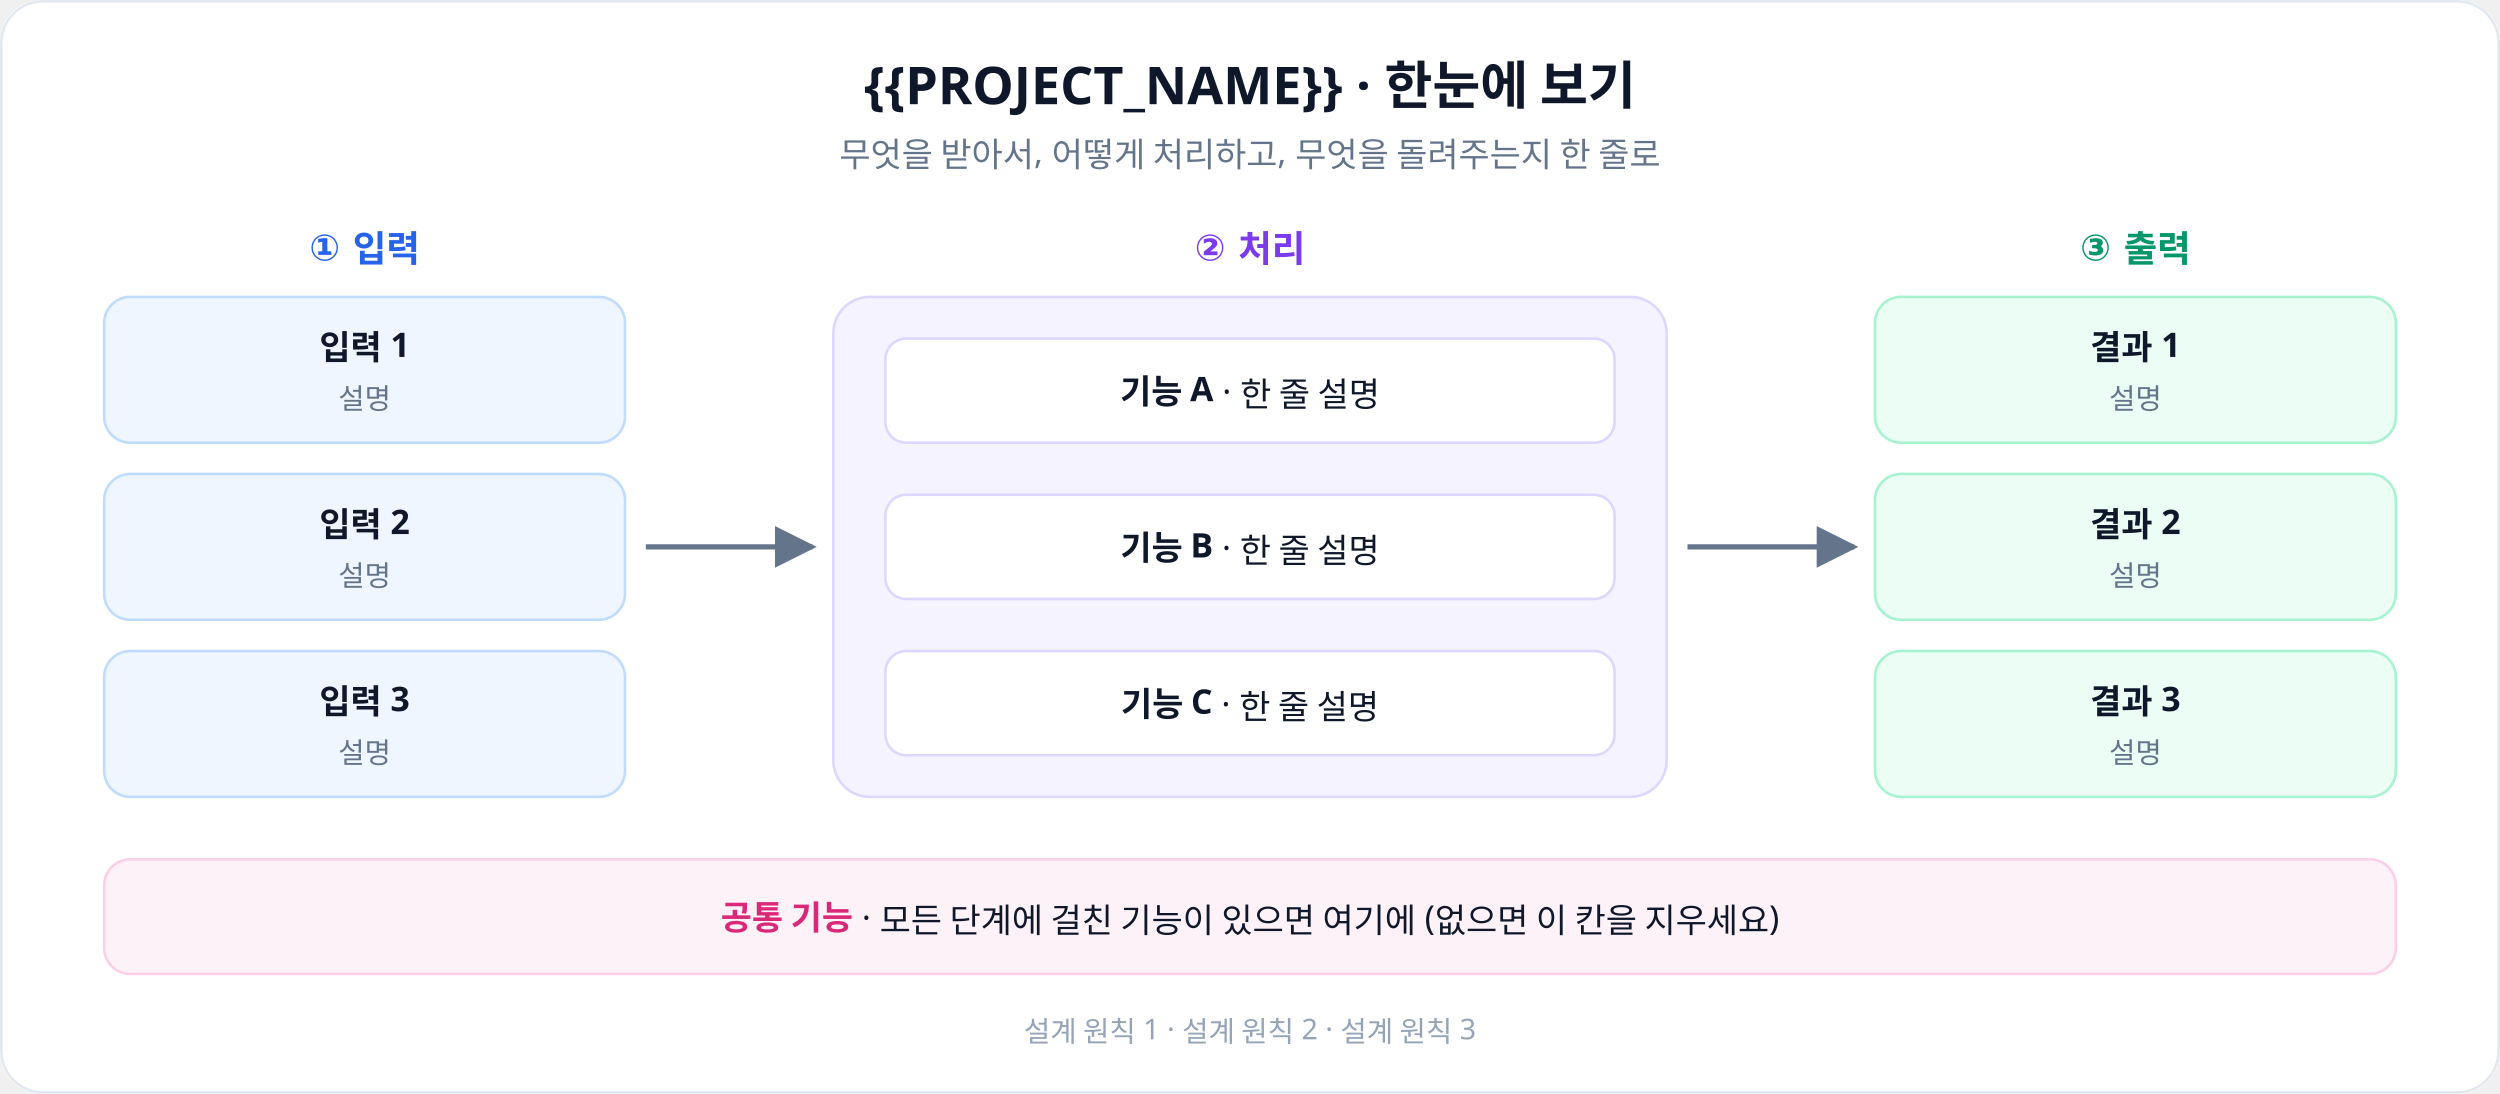
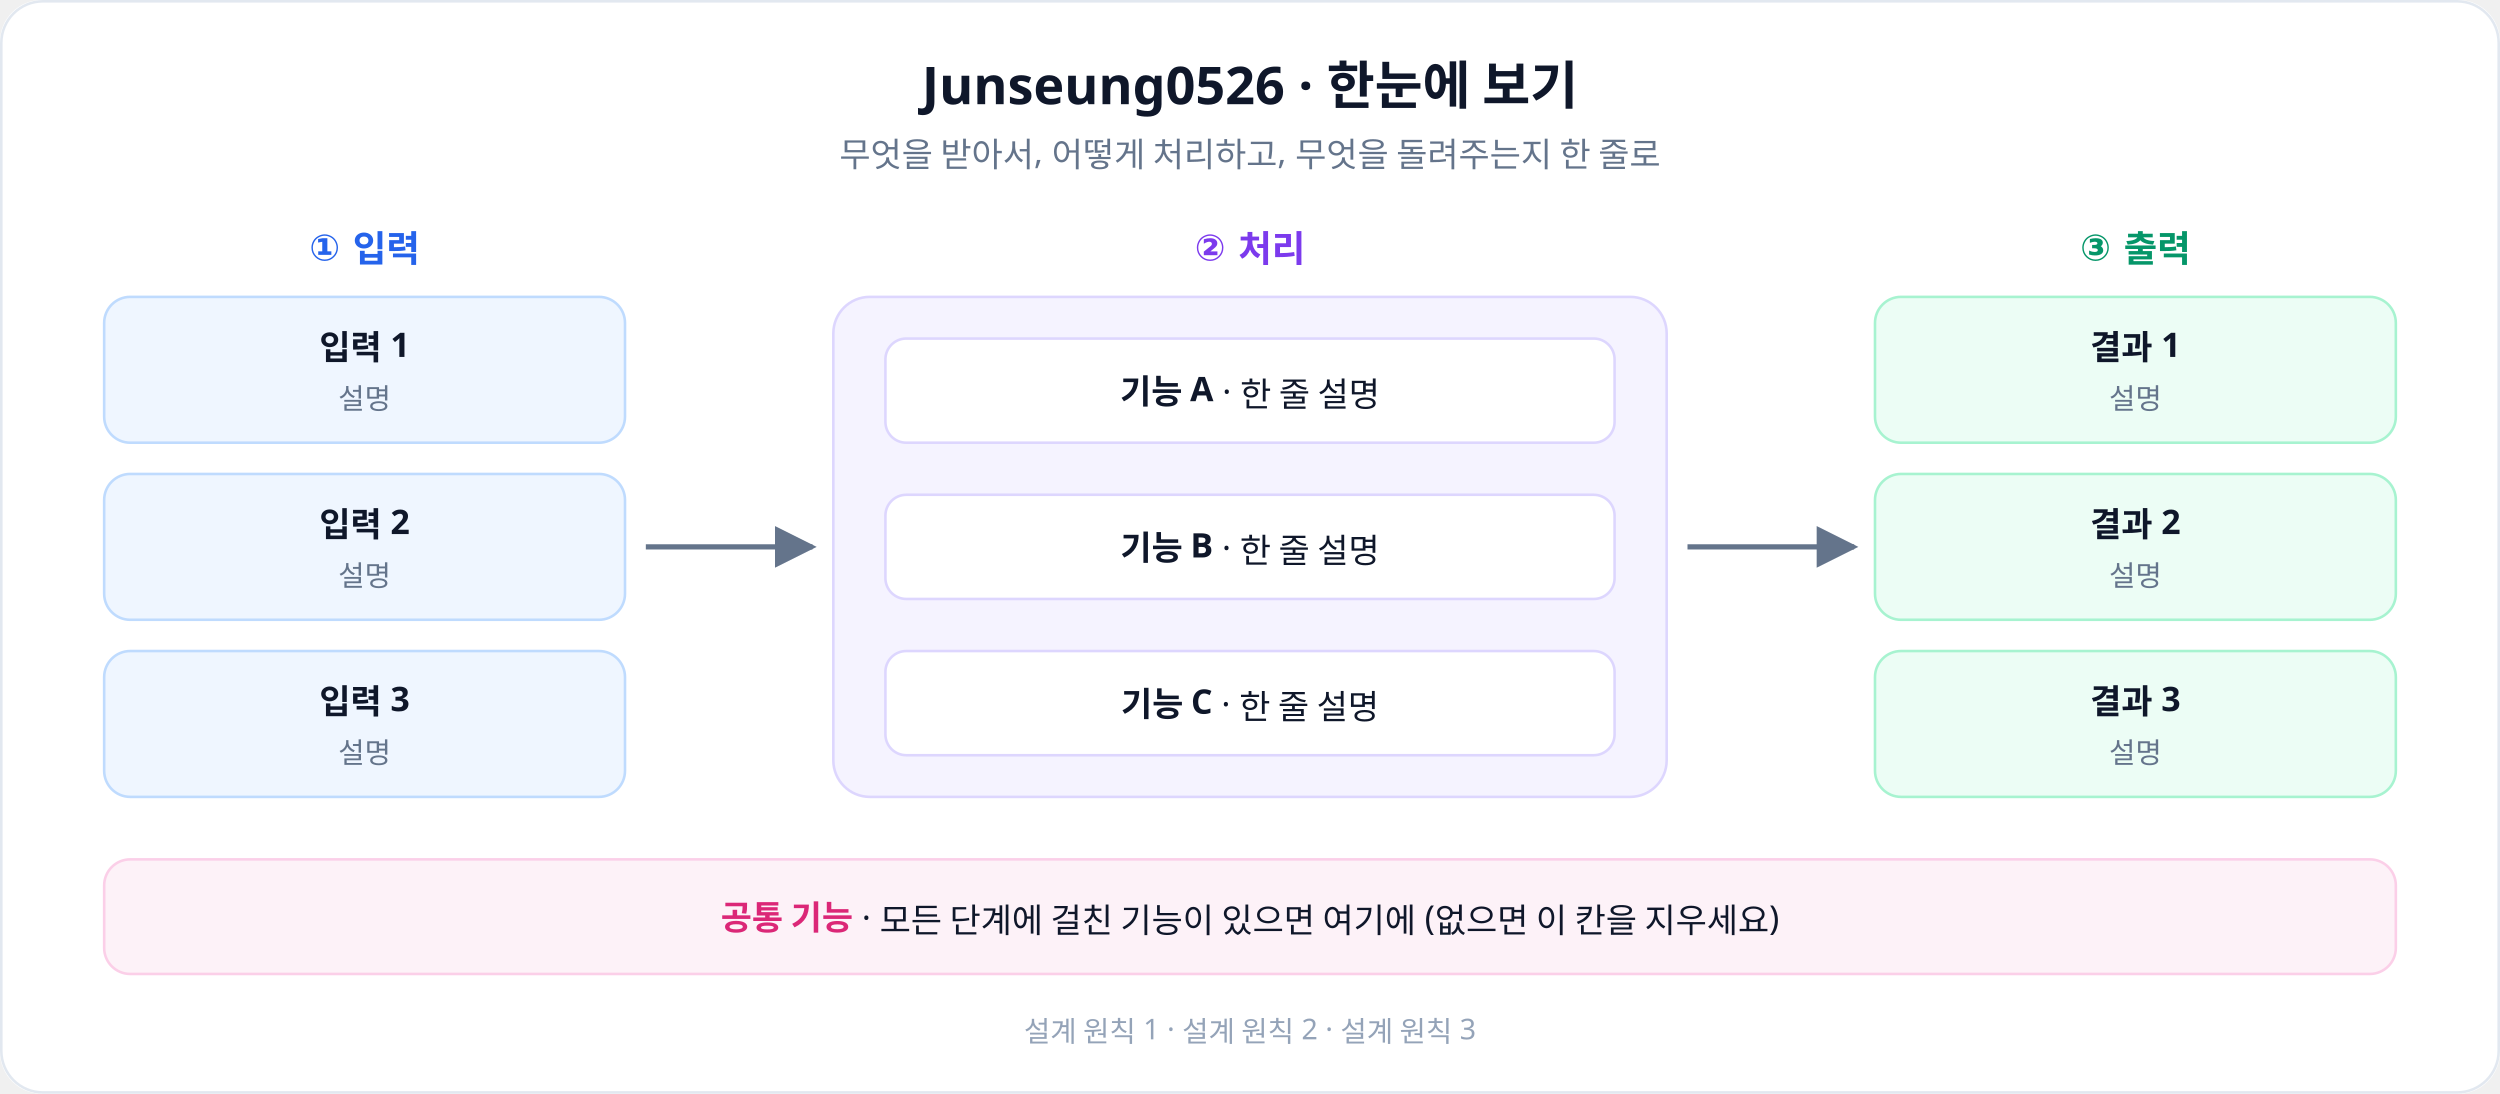
<svg xmlns="http://www.w3.org/2000/svg" viewBox="0 0 960 420" width="960" height="420" font-family="Pretendard, 'Apple SD Gothic Neo', 'Noto Sans KR', 'Malgun Gothic', sans-serif">
  <defs>
    <marker id="arrow" viewBox="0 0 10 10" refX="9" refY="5" markerWidth="8" markerHeight="8" orient="auto-start-reverse">
      <path d="M0,0 L10,5 L0,10 z" fill="#64748b" />
    </marker>
  </defs>
  <rect x="0" y="0" width="960" height="420" rx="16" fill="#ffffff" />
  <rect x="0.5" y="0.5" width="959" height="419" rx="16" fill="none" stroke="#e2e8f0" />
-   <text x="480" y="40" text-anchor="middle" font-size="20" font-weight="700" fill="#0f172a">{{PROJECT_NAME}} · 한눈에 보기</text>
+   <text x="480" y="40" text-anchor="middle" font-size="20" font-weight="700" fill="#0f172a">Junseung0526 · 한눈에 보기</text>
  <text x="480" y="64" text-anchor="middle" font-size="13" fill="#64748b">무엇을 받아서, 어떻게 처리하고, 무엇을 돌려주는지 한 줄로</text>
  <text x="140" y="100" text-anchor="middle" font-size="14" font-weight="700" fill="#2563eb">① 입력</text>
  <g font-size="13" fill="#0f172a">
    <rect x="40" y="114" width="200" height="56" rx="10" fill="#eff6ff" stroke="#bfdbfe" />
    <text x="140" y="138" text-anchor="middle" font-weight="600">입력 1</text>
    <text x="140" y="157" text-anchor="middle" font-size="11" fill="#64748b">설명</text>
    <rect x="40" y="182" width="200" height="56" rx="10" fill="#eff6ff" stroke="#bfdbfe" />
    <text x="140" y="206" text-anchor="middle" font-weight="600">입력 2</text>
    <text x="140" y="225" text-anchor="middle" font-size="11" fill="#64748b">설명</text>
    <rect x="40" y="250" width="200" height="56" rx="10" fill="#eff6ff" stroke="#bfdbfe" />
    <text x="140" y="274" text-anchor="middle" font-weight="600">입력 3</text>
    <text x="140" y="293" text-anchor="middle" font-size="11" fill="#64748b">설명</text>
  </g>
  <text x="480" y="100" text-anchor="middle" font-size="14" font-weight="700" fill="#7c3aed">② 처리</text>
  <rect x="320" y="114" width="320" height="192" rx="14" fill="#f5f3ff" stroke="#ddd6fe" />
  <g font-size="13" fill="#0f172a">
    <rect x="340" y="130" width="280" height="40" rx="8" fill="#ffffff" stroke="#ddd6fe" />
    <text x="480" y="155" text-anchor="middle">
      <tspan font-weight="600">기능 A</tspan> · 한 줄 설명</text>
    <rect x="340" y="190" width="280" height="40" rx="8" fill="#ffffff" stroke="#ddd6fe" />
    <text x="480" y="215" text-anchor="middle">
      <tspan font-weight="600">기능 B</tspan> · 한 줄 설명</text>
    <rect x="340" y="250" width="280" height="40" rx="8" fill="#ffffff" stroke="#ddd6fe" />
    <text x="480" y="275" text-anchor="middle">
      <tspan font-weight="600">기능 C</tspan> · 한 줄 설명</text>
  </g>
  <text x="820" y="100" text-anchor="middle" font-size="14" font-weight="700" fill="#059669">③ 출력</text>
  <g font-size="13" fill="#0f172a">
    <rect x="720" y="114" width="200" height="56" rx="10" fill="#ecfdf5" stroke="#a7f3d0" />
    <text x="820" y="138" text-anchor="middle" font-weight="600">결과 1</text>
    <text x="820" y="157" text-anchor="middle" font-size="11" fill="#64748b">설명</text>
    <rect x="720" y="182" width="200" height="56" rx="10" fill="#ecfdf5" stroke="#a7f3d0" />
    <text x="820" y="206" text-anchor="middle" font-weight="600">결과 2</text>
    <text x="820" y="225" text-anchor="middle" font-size="11" fill="#64748b">설명</text>
    <rect x="720" y="250" width="200" height="56" rx="10" fill="#ecfdf5" stroke="#a7f3d0" />
    <text x="820" y="274" text-anchor="middle" font-weight="600">결과 3</text>
    <text x="820" y="293" text-anchor="middle" font-size="11" fill="#64748b">설명</text>
  </g>
  <g stroke="#64748b" stroke-width="2" fill="none" marker-end="url(#arrow)">
    <path d="M248,210 L312,210" />
    <path d="M648,210 L712,210" />
  </g>
  <rect x="40" y="330" width="880" height="44" rx="10" fill="#fdf2f8" stroke="#fbcfe8" />
  <text x="480" y="357" text-anchor="middle" font-size="13" fill="#0f172a">
    <tspan font-weight="700" fill="#db2777">공통 기능</tspan>  ·  모든 단계에 걸친 기능이 있으면 여기에 (없으면 이 칸을 지우세요)</text>
  <text x="480" y="400" text-anchor="middle" font-size="11" fill="#94a3b8">설계 원칙 1 · 설계 원칙 2 · 설계 원칙 3</text>
</svg>
